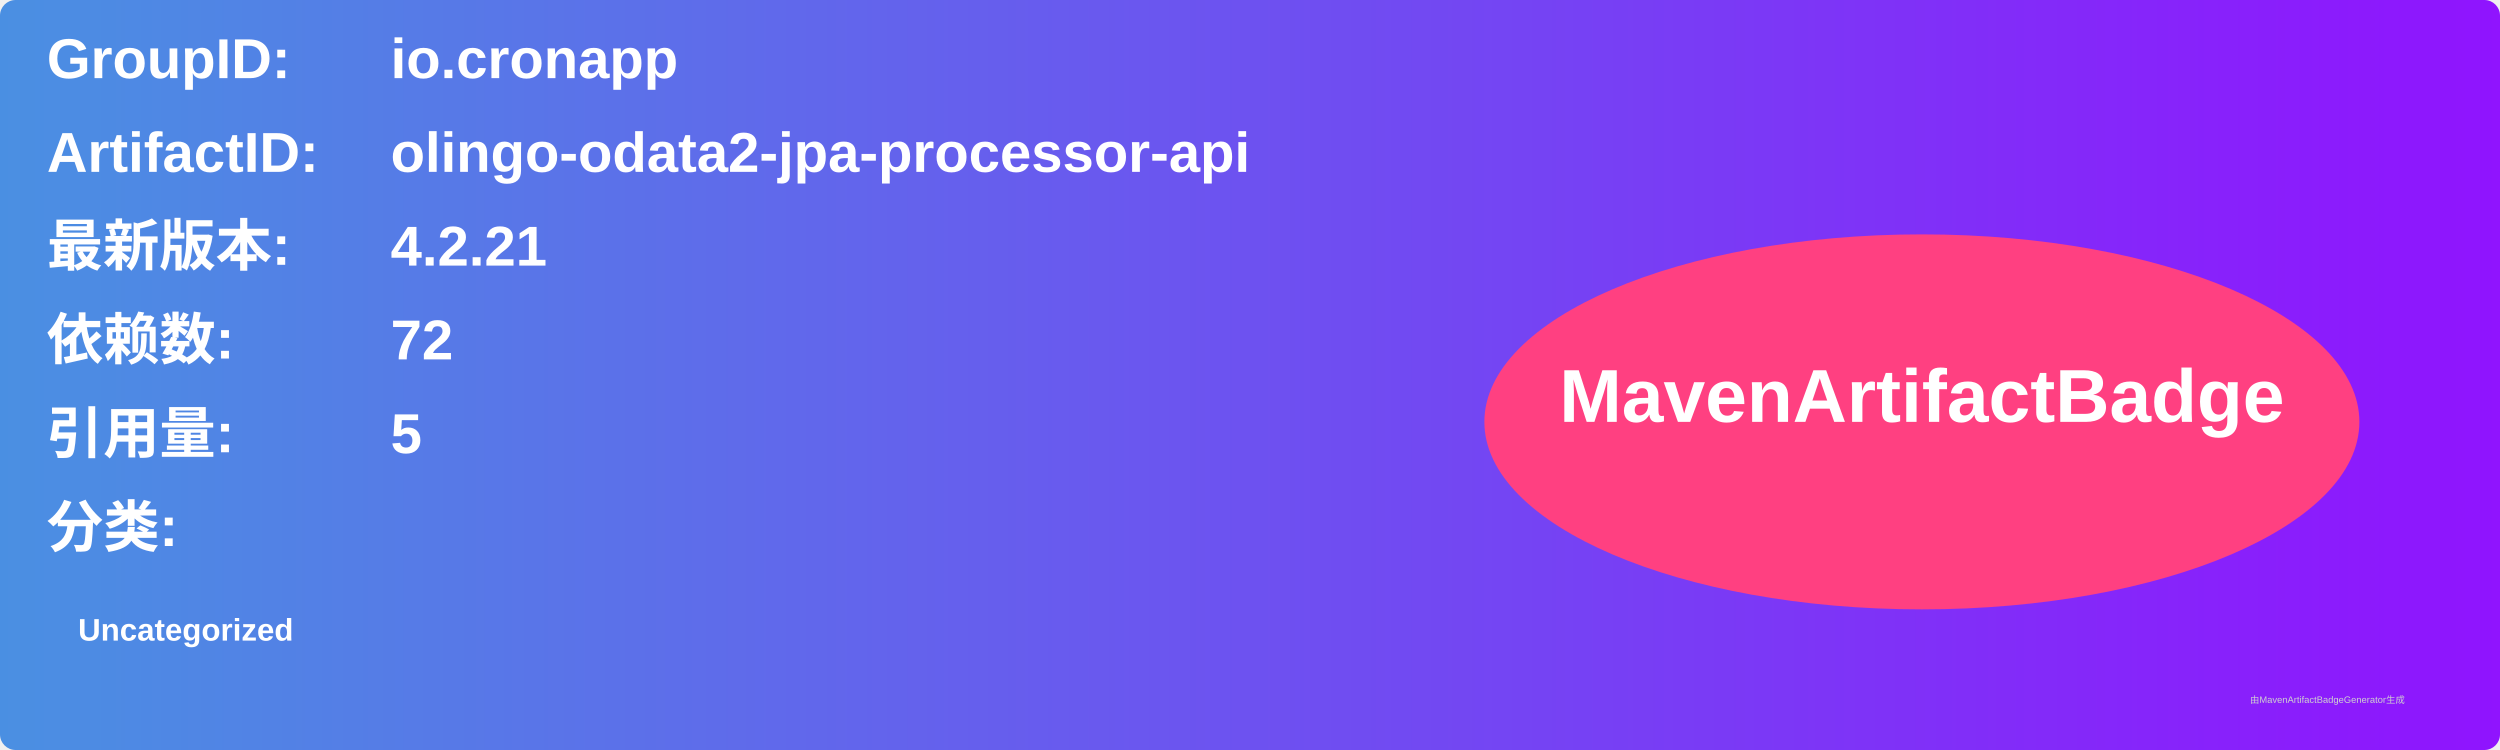
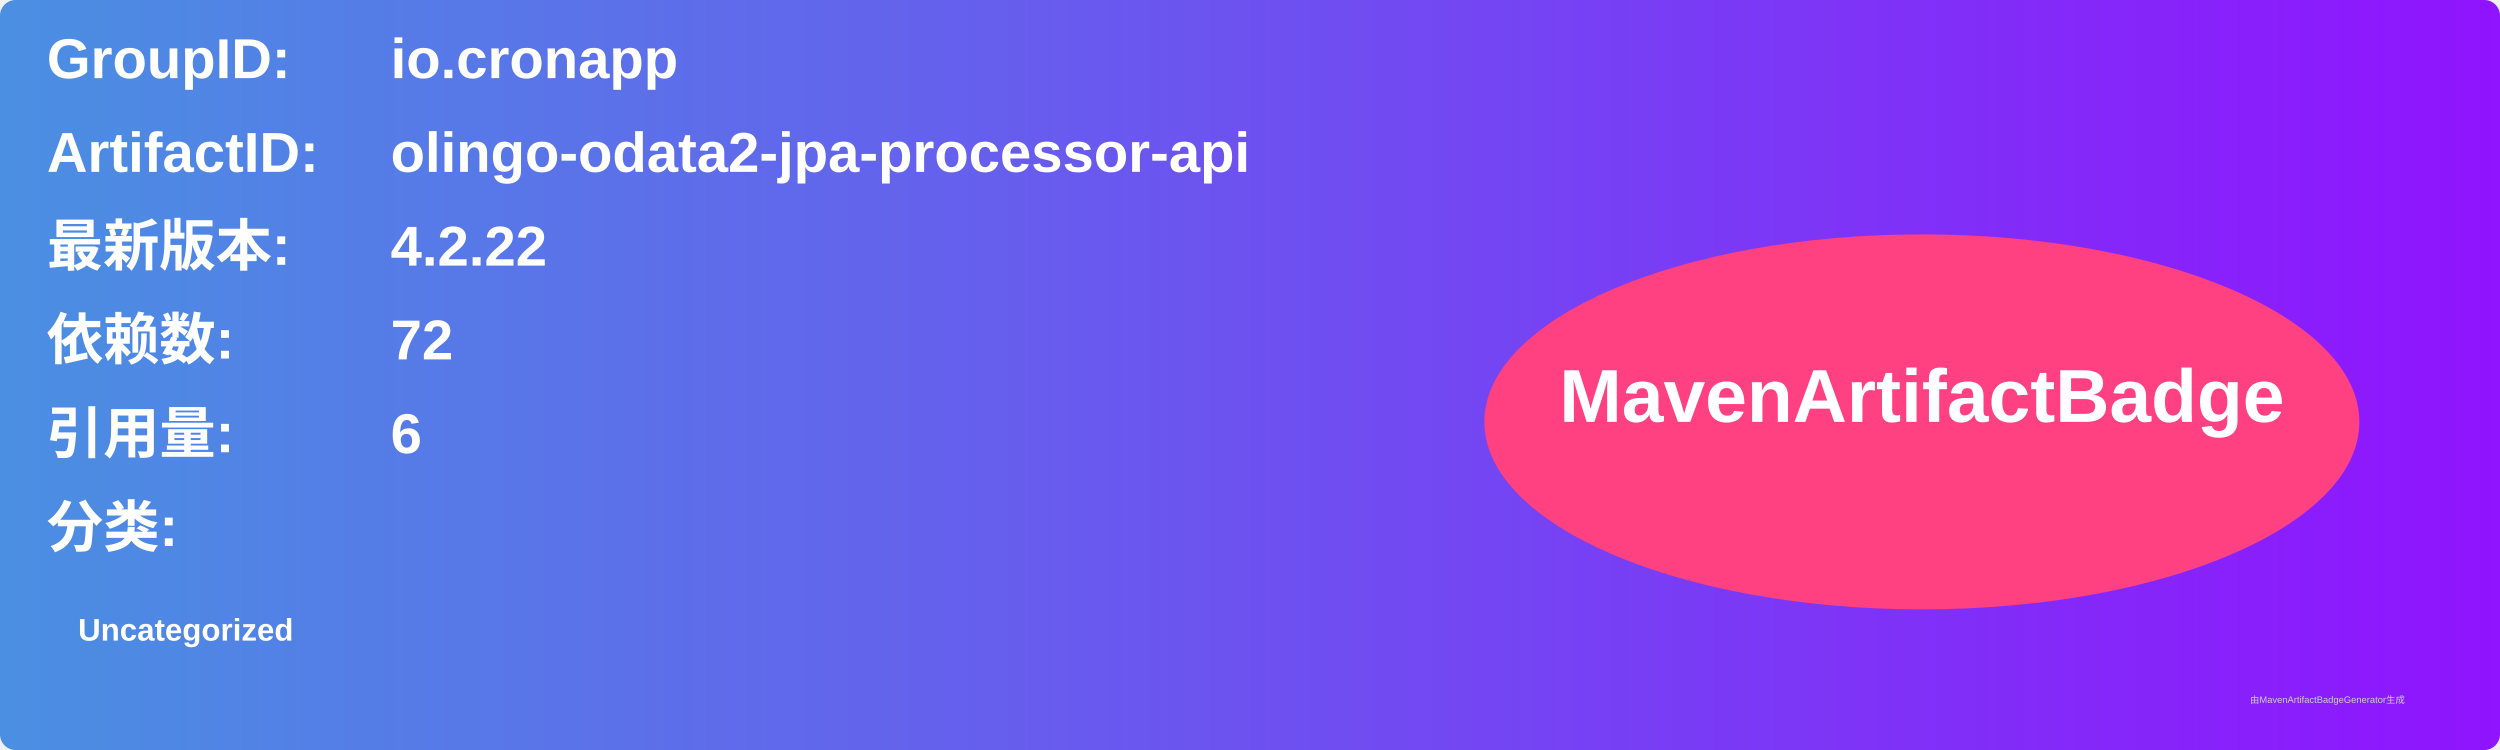
<svg xmlns="http://www.w3.org/2000/svg" width="800" height="240" viewBox="0 0 800 240">
  <linearGradient id="grad" x1="0%" y1="0%" x2="100%" y2="0%">
    <stop offset="0%" stop-color="#4a90e2" />
    <stop offset="100%" stop-color="#9013fe" />
  </linearGradient>
  <rect width="100%" height="100%" rx="5" ry="5" fill="url(#grad)" />
  <g transform="translate(15, 15)">
    <text x="0" y="10" font-family="Arial" font-size="18" fill="white" font-weight="bold" width="260">GroupID:</text>
    <text x="110" y="10" font-family="Arial" font-size="18" fill="white" font-weight="bold" width="460">io.cronapp</text>
    <text x="0" y="40" font-family="Arial" font-size="18" fill="white" font-weight="bold" width="260">ArtifactID:</text>
    <text x="110" y="40" font-family="Arial" font-size="18" fill="white" font-weight="bold" width="460">olingo-odata2-jpa-processor-api</text>
    <text x="0" y="70" font-family="Arial" font-size="18" fill="white" font-weight="bold">最新版本:</text>
    <text x="110" y="70" font-family="Arial" font-size="18" fill="white" font-weight="bold">
-       <tspan font-weight="bold">4.2.21</tspan>
+       <tspan font-weight="bold">4.2.22</tspan>
    </text>
    <text x="0" y="100" font-family="Arial" font-size="18" fill="white" font-weight="bold">依赖数: </text>
    <text x="110" y="100" font-family="Arial" font-size="18" fill="white">
      <tspan font-weight="bold">72</tspan>
    </text>
    <text x="0" y="130" font-family="Arial" font-size="18" fill="white" font-weight="bold">引用量: </text>
    <text x="110" y="130" font-family="Arial" font-size="18" fill="white">
-       <tspan font-weight="bold">5</tspan>
+       <tspan font-weight="bold">6</tspan>
    </text>
    <text x="0" y="160" font-family="Arial" font-size="18" fill="white" font-weight="bold">分类:</text>
    <text x="10" y="190" font-family="Arial" font-size="10" fill="white">
      <tspan font-weight="bold">Uncategorized</tspan>
    </text>
    <ellipse cx="600" cy="120" rx="140" ry="60" fill="#ff4081" />
    <text x="600" y="120" text-anchor="middle" font-family="Arial" font-size="24" fill="white" font-weight="bold">MavenArtifactBadge</text>
  </g>
  <text x="720" y="225" font-family="Arial" font-size="3" fill="#d0d0d0">由MavenArtifactBadgeGenerator生成</text>
</svg>
